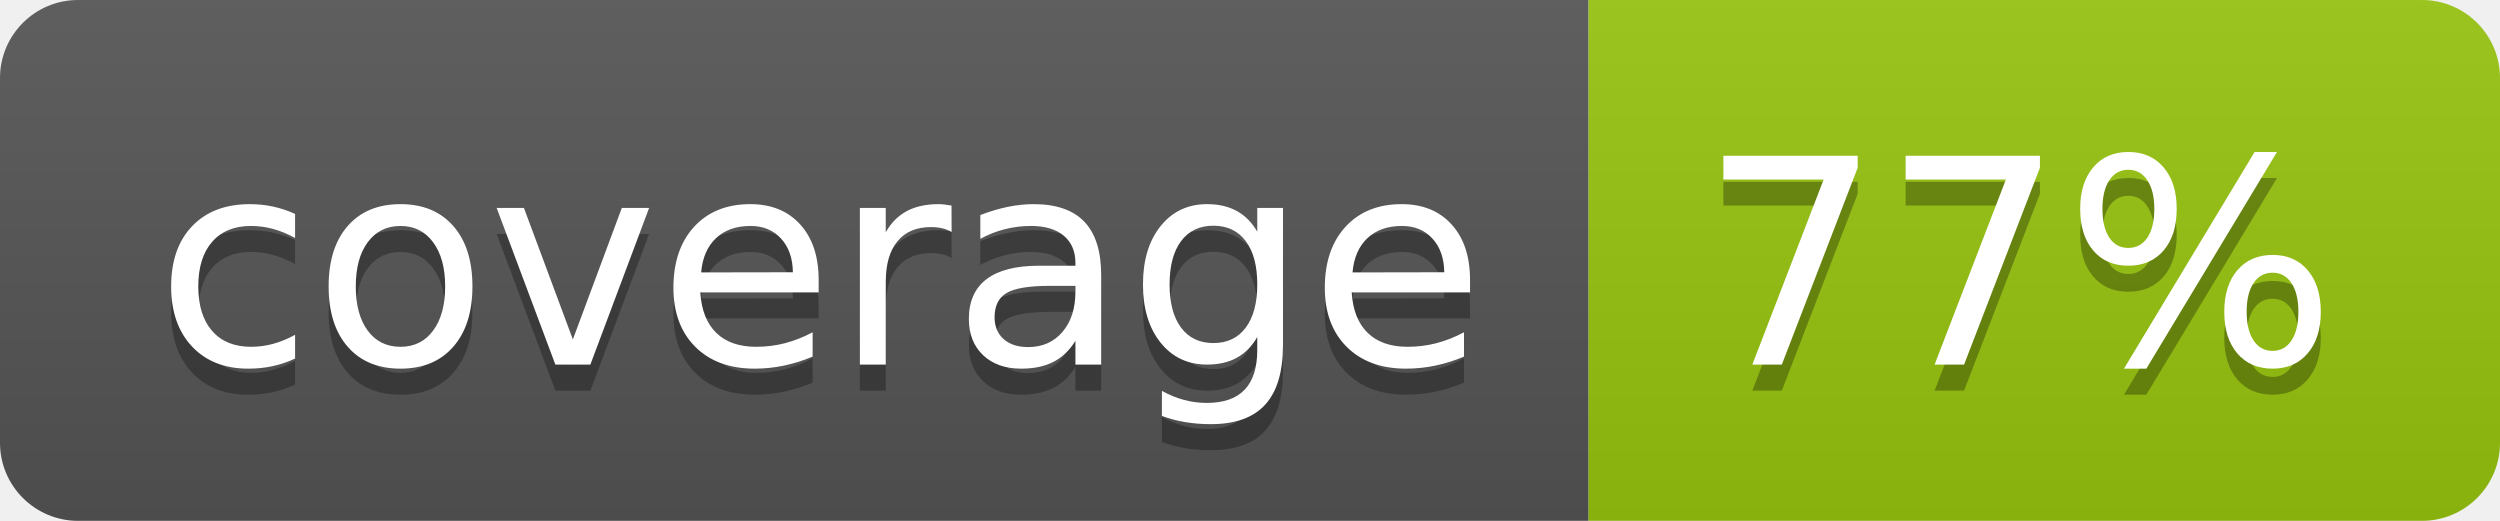
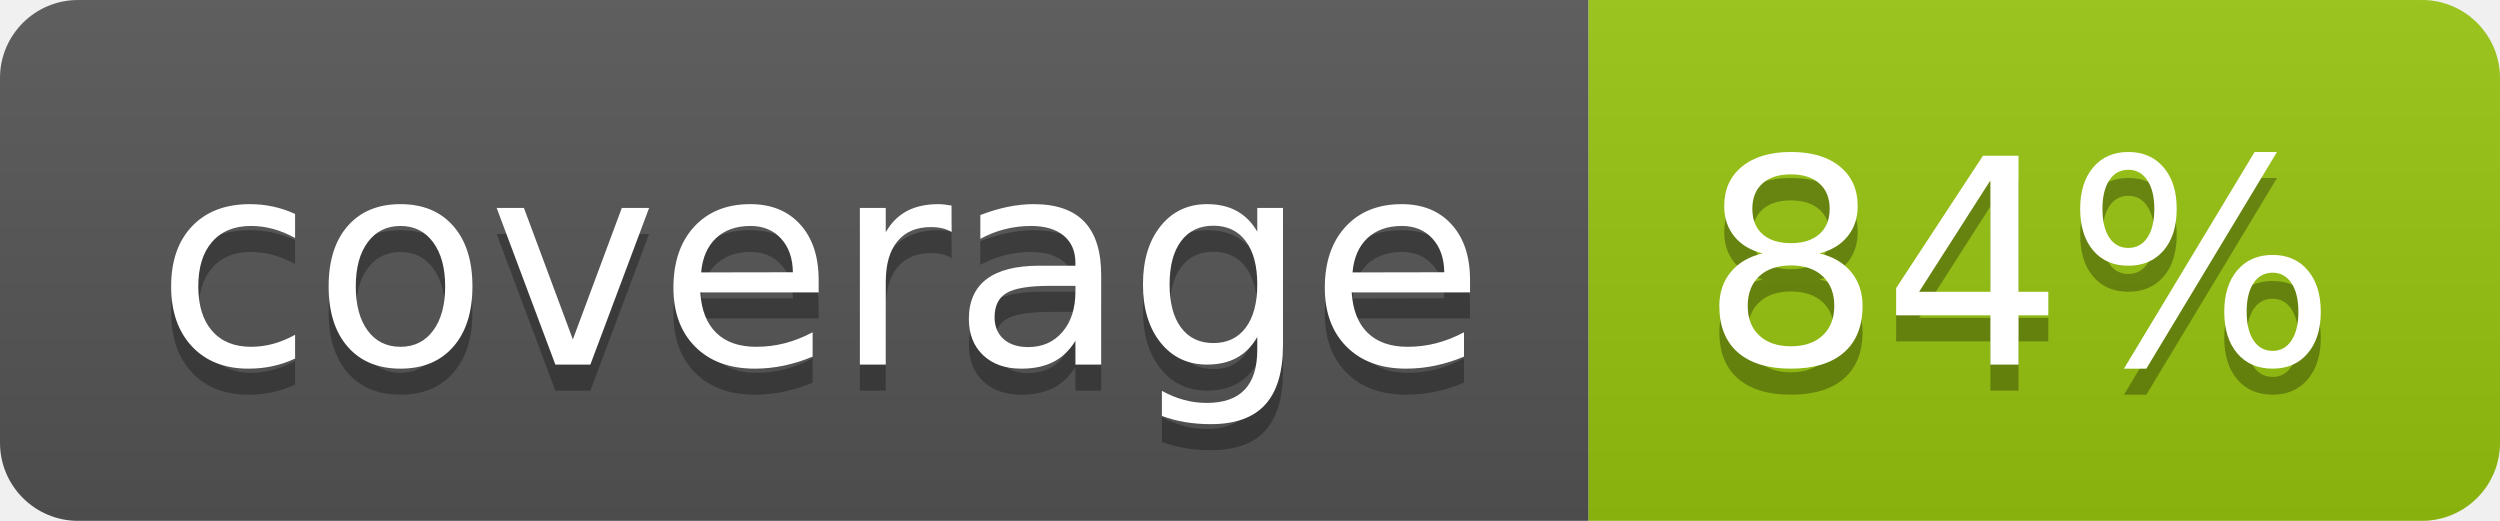
<svg xmlns="http://www.w3.org/2000/svg" width="96" height="20">
  <linearGradient id="b" x2="0" y2="100%">
    <stop offset="0" stop-color="#bbb" stop-opacity=".1" />
    <stop offset="1" stop-opacity=".1" />
  </linearGradient>
  <clipPath id="a">
    <rect width="96" height="20" rx="3" fill="#fff" />
  </clipPath>
  <g clip-path="url(#a)">
    <path fill="#555" d="M0 0h61v20H0z" />
    <path fill="#97C50F" d="M61 0h35v20H61z" />
    <path fill="url(#b)" d="M0 0h96v20H0z" />
  </g>
  <g fill="#fff" text-anchor="middle" font-family="DejaVu Sans,Verdana,Geneva,sans-serif" font-size="110">
    <text x="315" y="150" fill="#010101" fill-opacity=".3" transform="scale(.1)" textLength="510">coverage</text>
    <text x="315" y="140" transform="scale(.1)" textLength="510">coverage</text>
-     <text x="775" y="150" fill="#010101" fill-opacity=".3" transform="scale(.1)" textLength="250">77%</text>
-     <text x="775" y="140" transform="scale(.1)" textLength="250">77%</text>
+     <text x="775" y="150" fill="#010101" fill-opacity=".3" transform="scale(.1)" textLength="250">84%</text>
+     <text x="775" y="140" transform="scale(.1)" textLength="250">84%</text>
  </g>
</svg>
